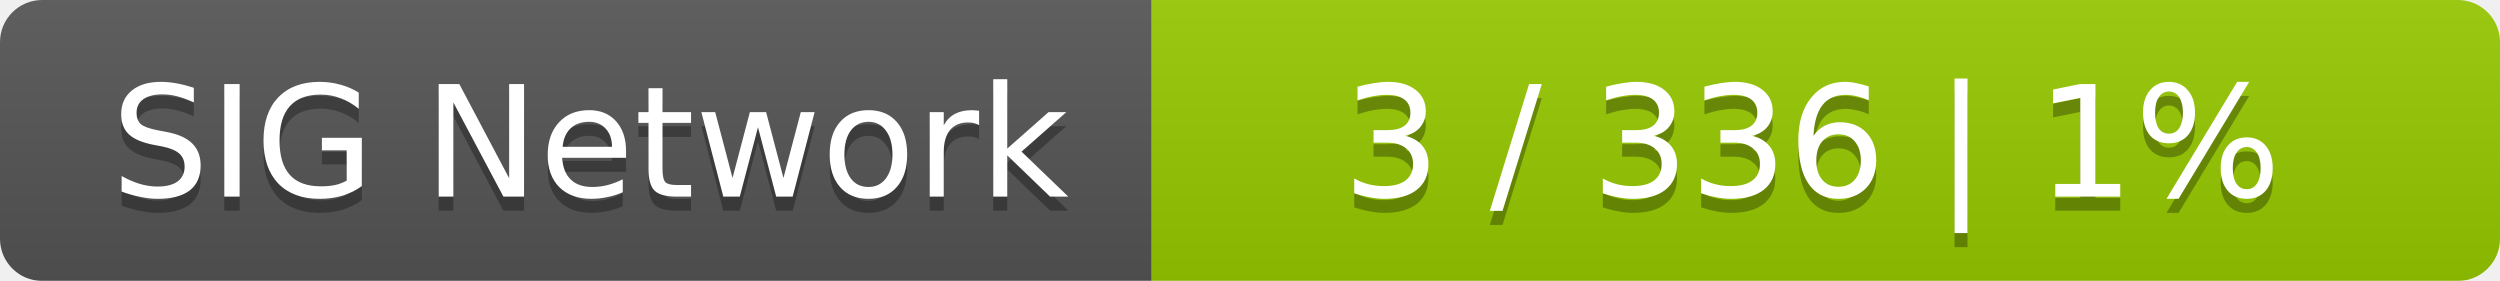
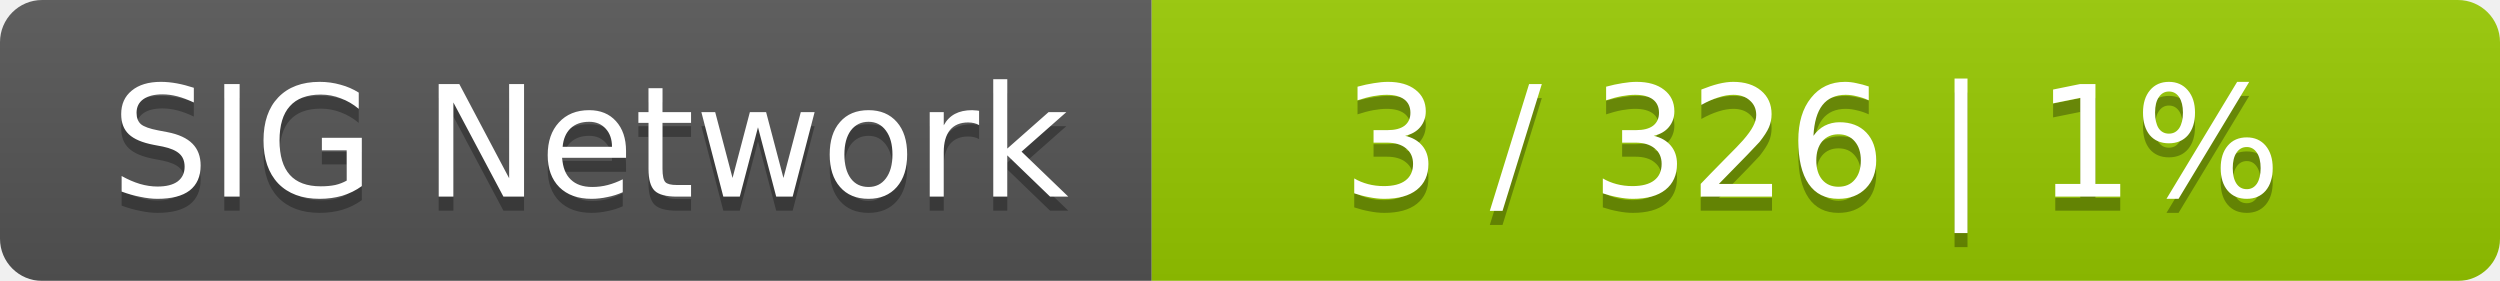
<svg xmlns="http://www.w3.org/2000/svg" width="178" height="20">
  <linearGradient id="smooth" x2="0" y2="100%">
    <stop offset="0" stop-color="#bbb" stop-opacity=".1" />
    <stop offset="1" stop-opacity=".1" />
  </linearGradient>
  <mask id="round">
    <rect width="178" height="20" rx="3" fill="#fff" />
  </mask>
  <g mask="url(#round)">
    <rect width="82" height="20" fill="#555" />
    <rect x="82" width="96" height="20" fill="#97ca00" />
    <rect width="178" height="20" fill="url(#smooth)" />
  </g>
  <g fill="#fff" text-anchor="middle" font-family="DejaVu Sans,Verdana,Geneva,sans-serif" font-size="11">
    <text x="42" y="15" fill="#010101" fill-opacity=".3">SIG Network</text>
    <text x="42" y="14">SIG Network</text>
-     <text x="129" y="15" fill="#010101" fill-opacity=".3">3 / 336    |    1%</text>
-     <text x="129" y="14">3 / 336    |    1%</text>
+     <text x="129" y="15" fill="#010101" fill-opacity=".3">3 / 326    |    1%</text>
+     <text x="129" y="14">3 / 326    |    1%</text>
  </g>
</svg>
